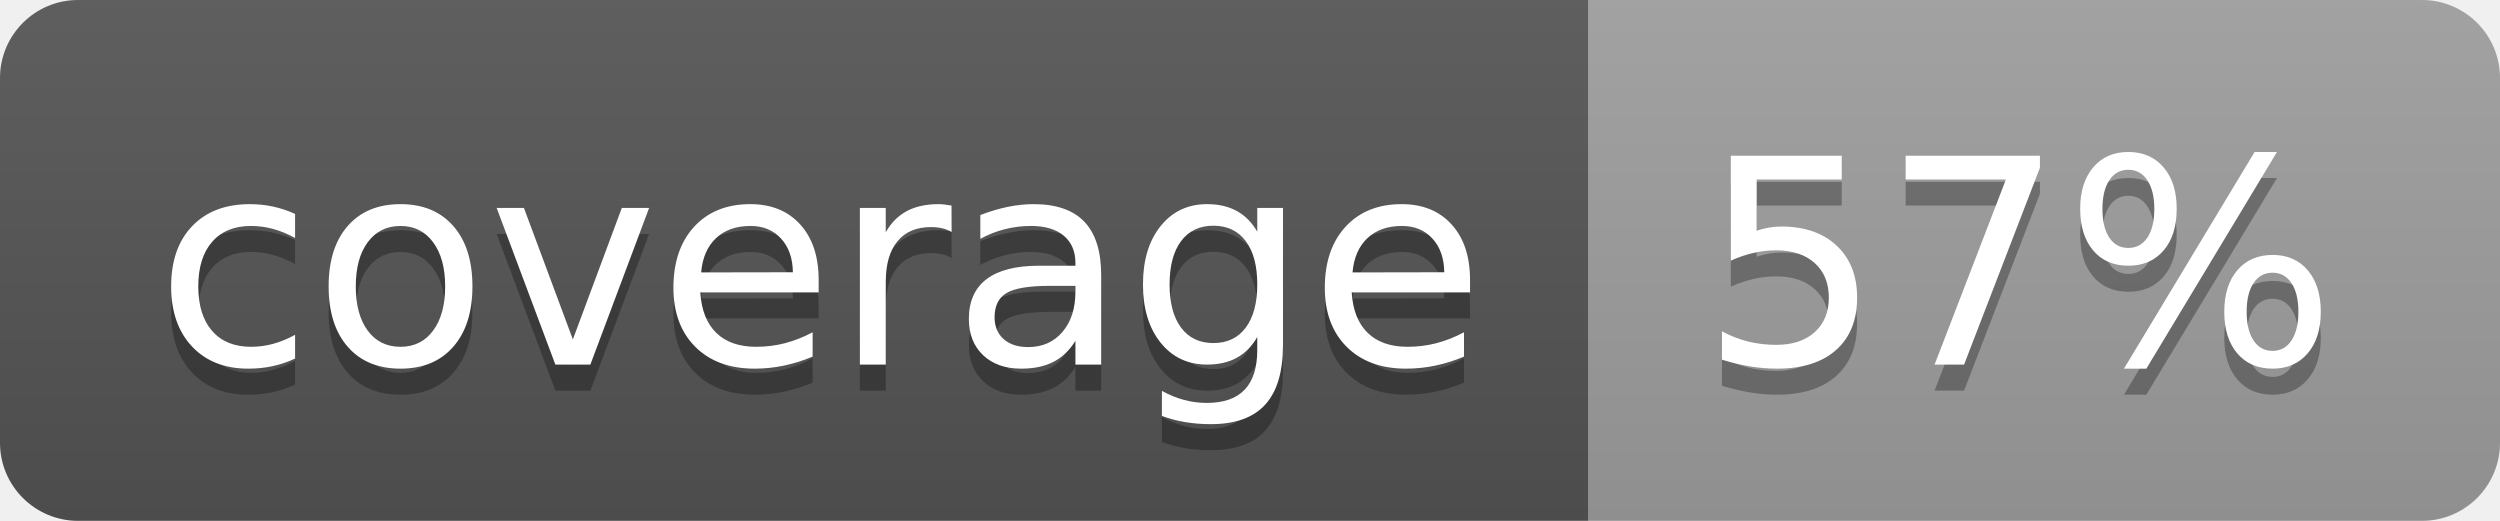
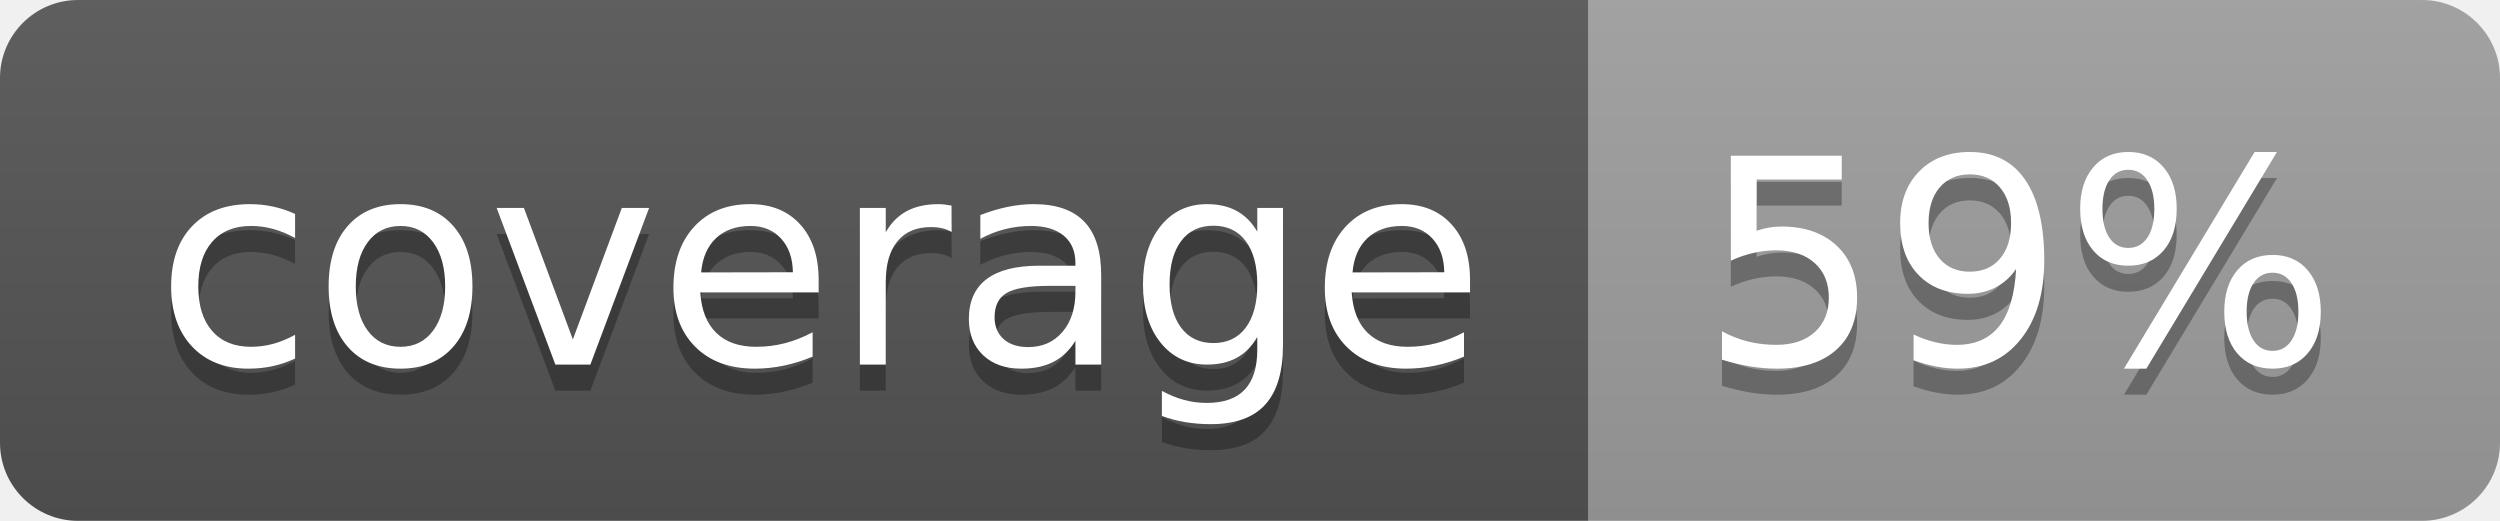
<svg xmlns="http://www.w3.org/2000/svg" width="96" height="20">
  <linearGradient id="b" x2="0" y2="100%">
    <stop offset="0" stop-color="#bbb" stop-opacity=".1" />
    <stop offset="1" stop-opacity=".1" />
  </linearGradient>
  <clipPath id="a">
    <rect width="96" height="20" rx="3" fill="#fff" />
  </clipPath>
  <g clip-path="url(#a)">
    <path fill="#555" d="M0 0h61v20H0z" />
    <path fill="#9F9F9F" d="M61 0h35v20H61z" />
    <path fill="url(#b)" d="M0 0h96v20H0z" />
  </g>
  <g fill="#fff" text-anchor="middle" font-family="DejaVu Sans,Verdana,Geneva,sans-serif" font-size="110">
    <text x="315" y="150" fill="#010101" fill-opacity=".3" transform="scale(.1)" textLength="510">coverage</text>
    <text x="315" y="140" transform="scale(.1)" textLength="510">coverage</text>
-     <text x="775" y="150" fill="#010101" fill-opacity=".3" transform="scale(.1)" textLength="250">57%</text>
-     <text x="775" y="140" transform="scale(.1)" textLength="250">57%</text>
+     <text x="775" y="150" fill="#010101" fill-opacity=".3" transform="scale(.1)" textLength="250">59%</text>
+     <text x="775" y="140" transform="scale(.1)" textLength="250">59%</text>
  </g>
</svg>
